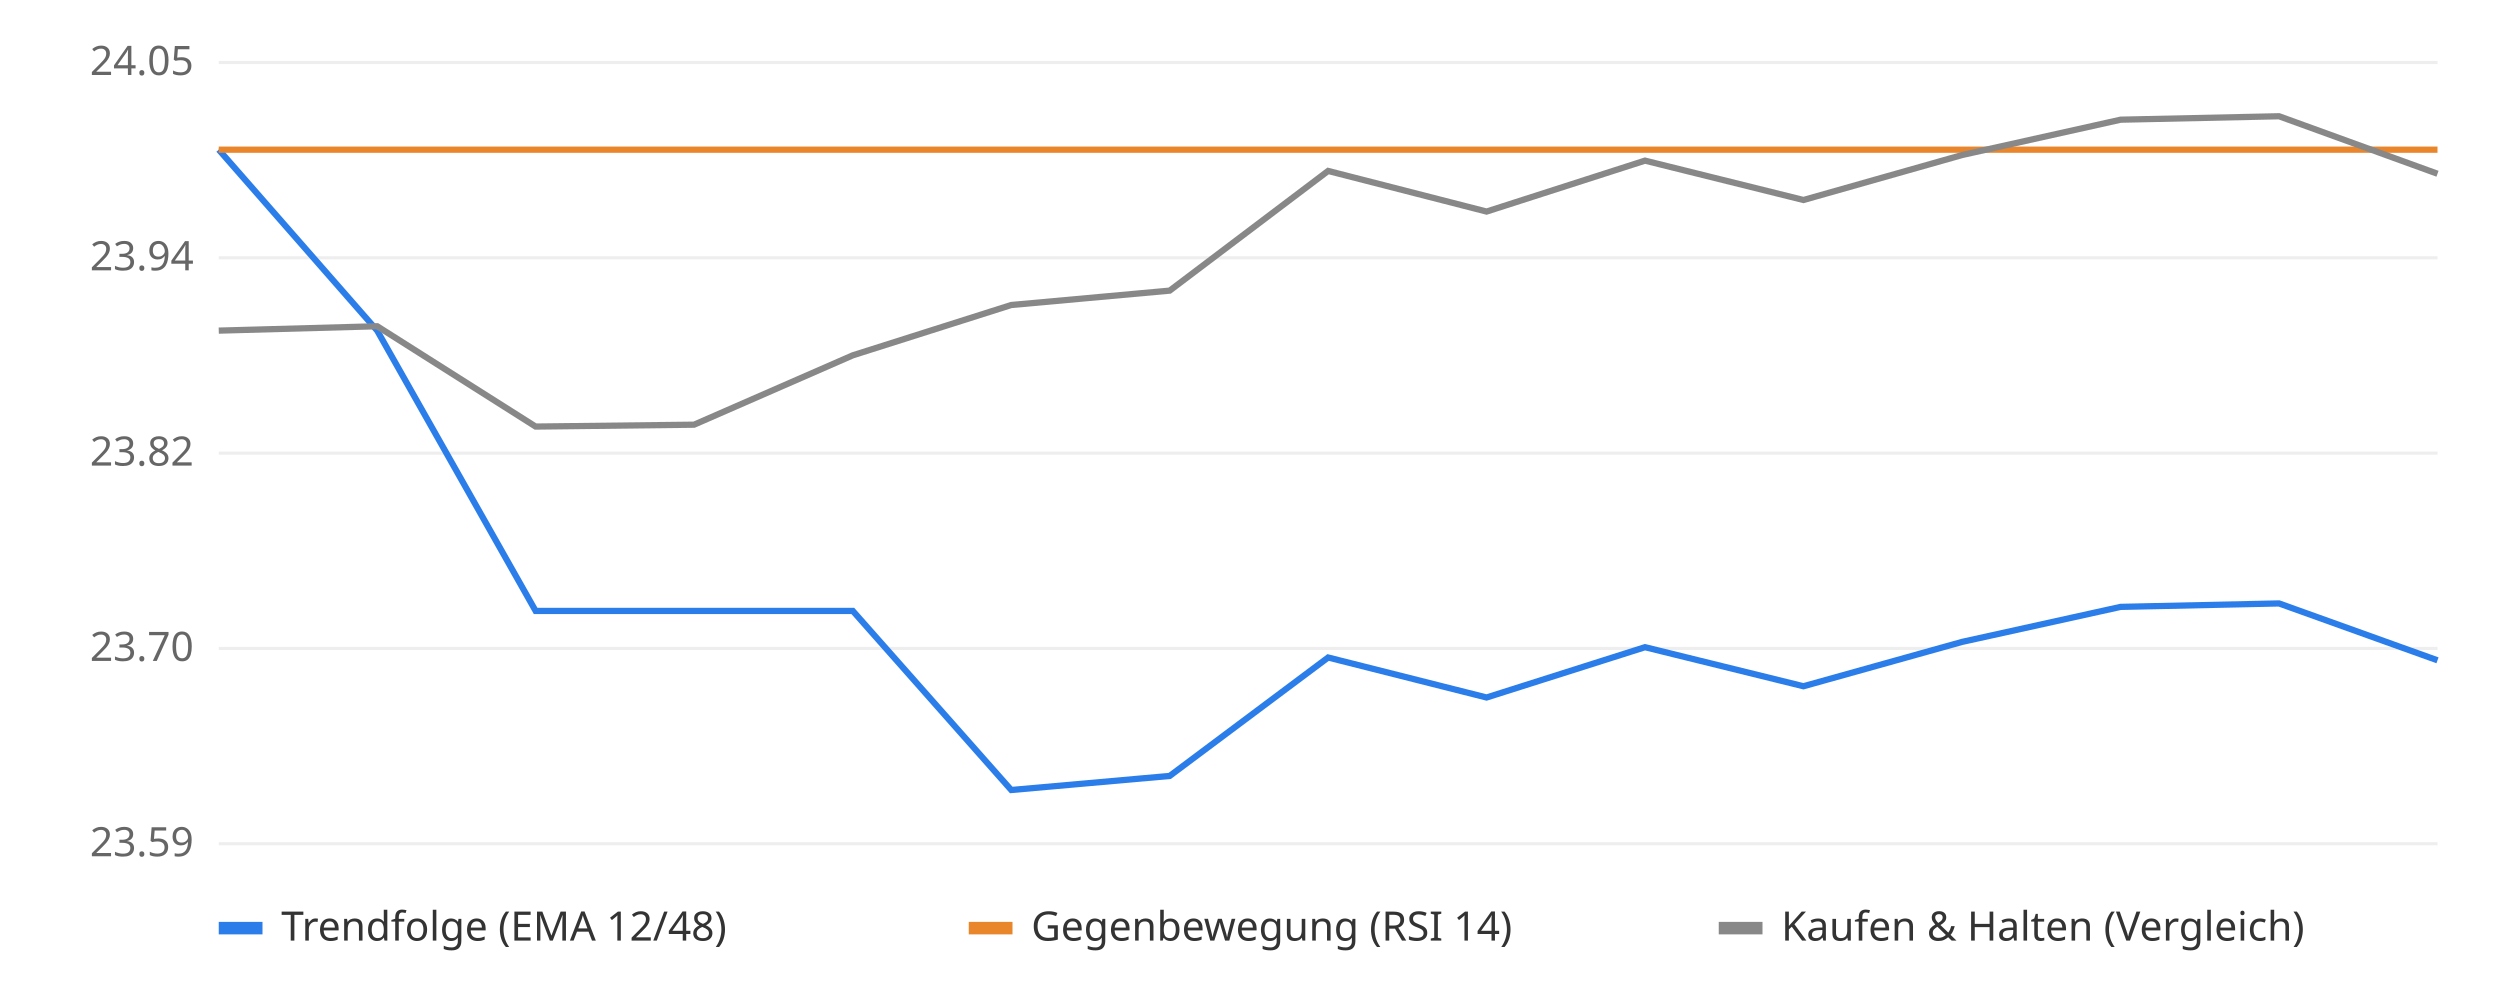
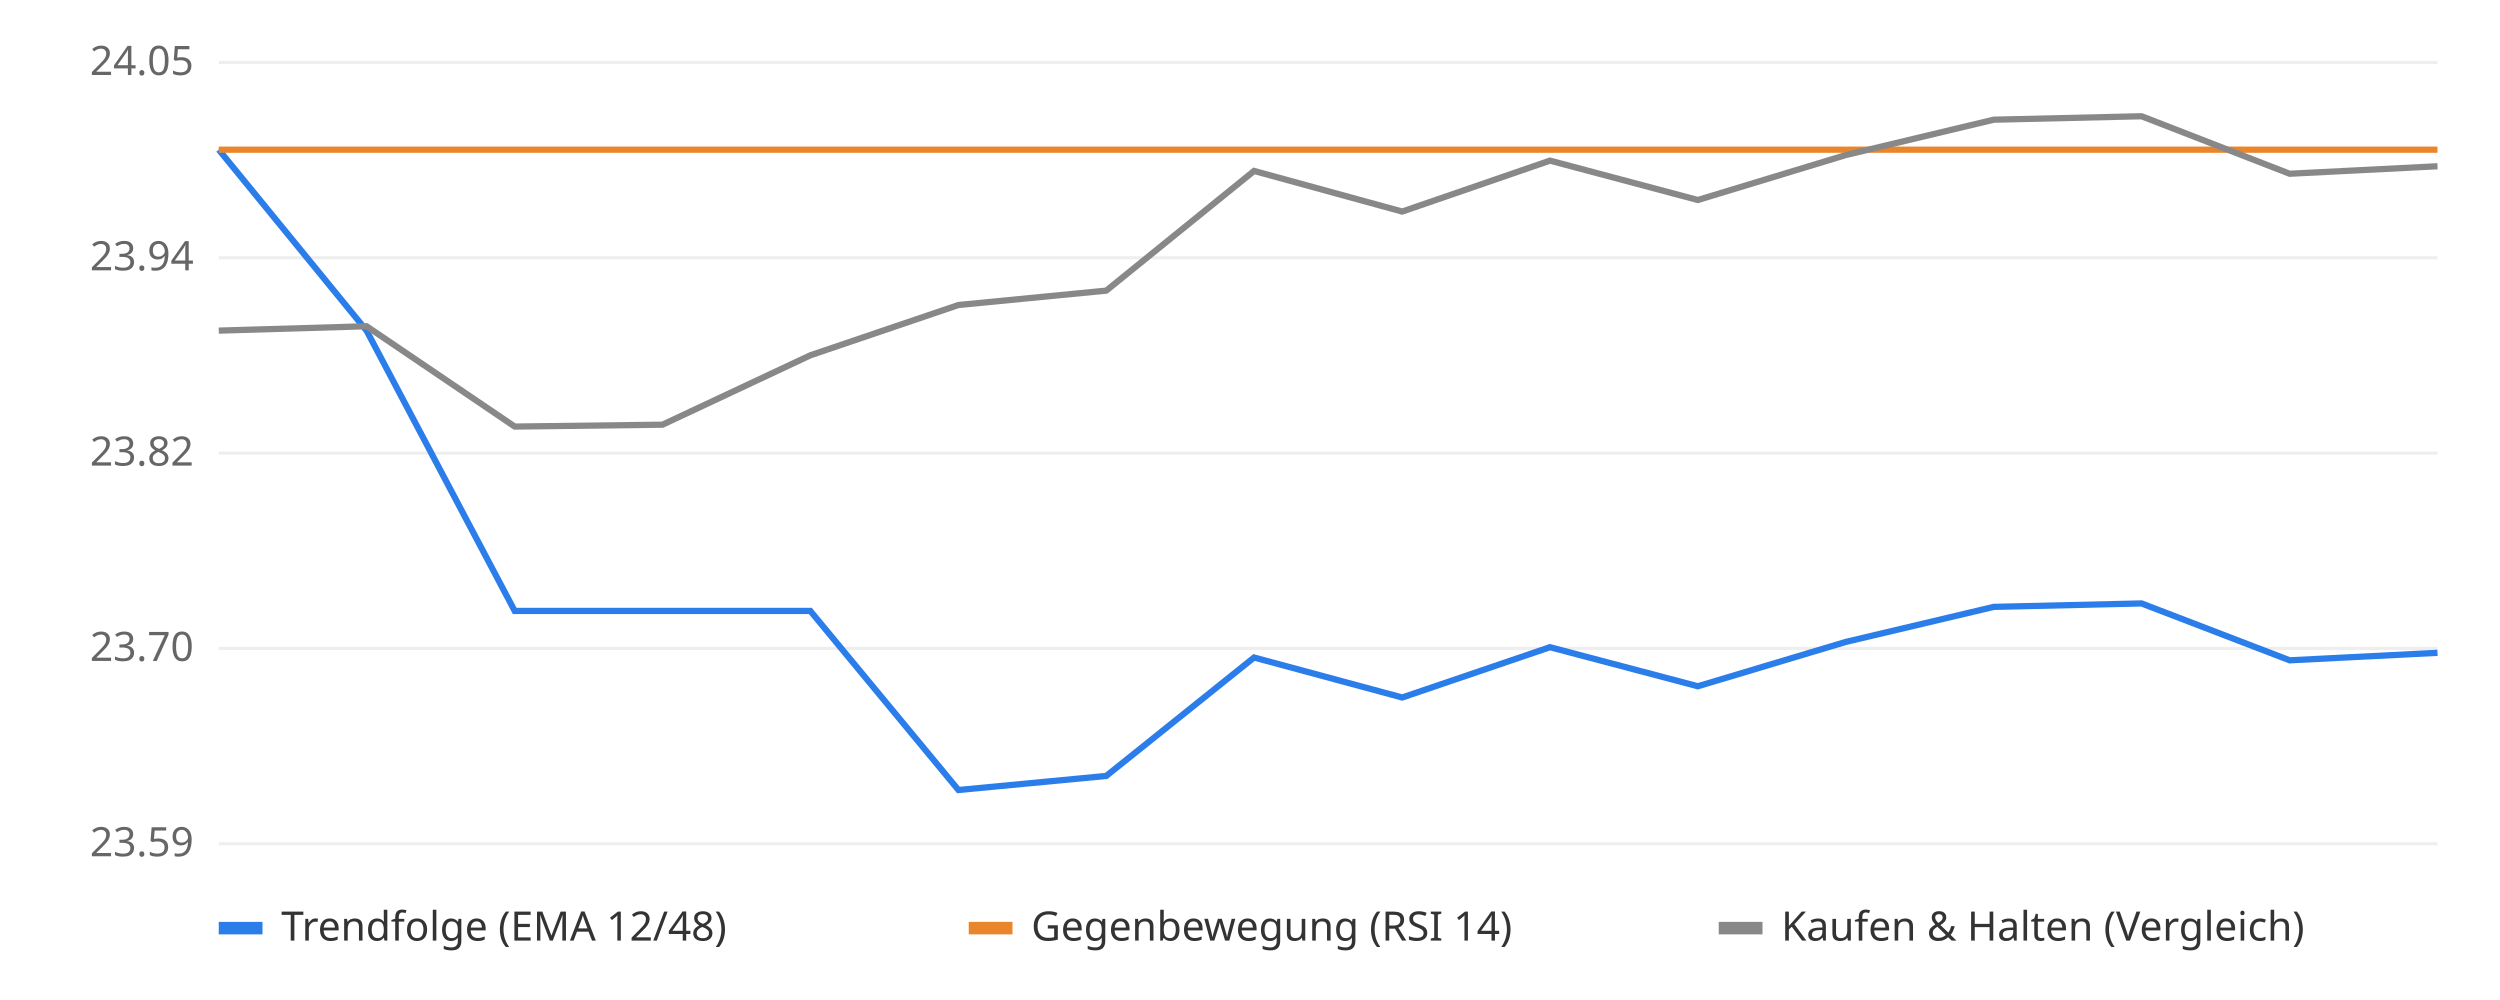
<svg xmlns="http://www.w3.org/2000/svg" viewBox="0 0 800 320" font-family="sans-serif" font-size="13">
  <rect width="800" height="320" fill="#ffffff" />
  <line x1="70" x2="780" y1="270.0" y2="270.0" stroke="#eeeeee" />
  <text x="62" y="274.0" text-anchor="end" fill="#666">23.59</text>
  <line x1="70" x2="780" y1="207.5" y2="207.5" stroke="#eeeeee" />
  <text x="62" y="211.5" text-anchor="end" fill="#666">23.70</text>
  <line x1="70" x2="780" y1="145.0" y2="145.0" stroke="#eeeeee" />
  <text x="62" y="149.0" text-anchor="end" fill="#666">23.82</text>
  <line x1="70" x2="780" y1="82.5" y2="82.5" stroke="#eeeeee" />
  <text x="62" y="86.5" text-anchor="end" fill="#666">23.94</text>
  <line x1="70" x2="780" y1="20.0" y2="20.0" stroke="#eeeeee" />
  <text x="62" y="24.0" text-anchor="end" fill="#666">24.05</text>
  <line x1="70" x2="780" y1="47.9" y2="47.9" stroke="#bbbbbb" stroke-dasharray="4 4" />
-   <polyline points="70.0,47.9 120.7,105.8 171.4,195.5 222.1,195.5 272.9,195.5 323.6,252.8 374.3,248.3 425.0,210.4 475.7,223.2 526.4,207.1 577.1,219.6 627.9,205.4 678.6,194.2 729.3,193.1 780.0,211.3" fill="none" stroke="#2b7de9" stroke-width="2" />
-   <polyline points="70.0,47.9 120.7,47.9 171.4,47.9 222.1,47.9 272.9,47.9 323.6,47.9 374.3,47.9 425.0,47.9 475.7,47.9 526.4,47.9 577.1,47.9 627.9,47.9 678.6,47.9 729.3,47.9 780.0,47.9" fill="none" stroke="#e9862b" stroke-width="2" />
-   <polyline points="70.0,105.8 120.7,104.4 171.4,136.5 222.1,135.9 272.9,113.7 323.6,97.6 374.3,93.0 425.0,54.7 475.7,67.7 526.4,51.4 577.1,64.0 627.9,49.6 678.6,38.3 729.3,37.2 780.0,55.6" fill="none" stroke="#888888" stroke-width="2" />
+   <polyline points="70.0,47.9 117.3,105.8 164.7,195.5 212.0,195.5 259.3,195.5 306.7,252.8 354.0,248.3 401.3,210.4 448.7,223.2 496.0,207.1 543.3,219.6 590.7,205.4 638.0,194.2 685.3,193.1 732.7,211.3 780.0,208.9" fill="none" stroke="#2b7de9" stroke-width="2" />
+   <polyline points="70.0,47.9 117.3,47.9 164.7,47.9 212.0,47.9 259.3,47.9 306.7,47.9 354.0,47.9 401.3,47.9 448.7,47.9 496.0,47.9 543.3,47.9 590.7,47.9 638.0,47.9 685.3,47.9 732.7,47.9 780.0,47.9" fill="none" stroke="#e9862b" stroke-width="2" />
+   <polyline points="70.0,105.8 117.3,104.4 164.7,136.5 212.0,135.9 259.3,113.7 306.7,97.6 354.0,93.0 401.3,54.7 448.7,67.7 496.0,51.4 543.3,64.0 590.7,49.6 638.0,38.3 685.3,37.2 732.7,55.6 780.0,53.2" fill="none" stroke="#888888" stroke-width="2" />
  <rect x="70" y="295" width="14" height="4" fill="#2b7de9" />
  <text x="90" y="301" fill="#333">Trendfolge (EMA 12/48)</text>
  <rect x="310" y="295" width="14" height="4" fill="#e9862b" />
  <text x="330" y="301" fill="#333">Gegenbewegung (RSI 14)</text>
  <rect x="550" y="295" width="14" height="4" fill="#888888" />
  <text x="570" y="301" fill="#333">Kaufen &amp; Halten (Vergleich)</text>
</svg>
